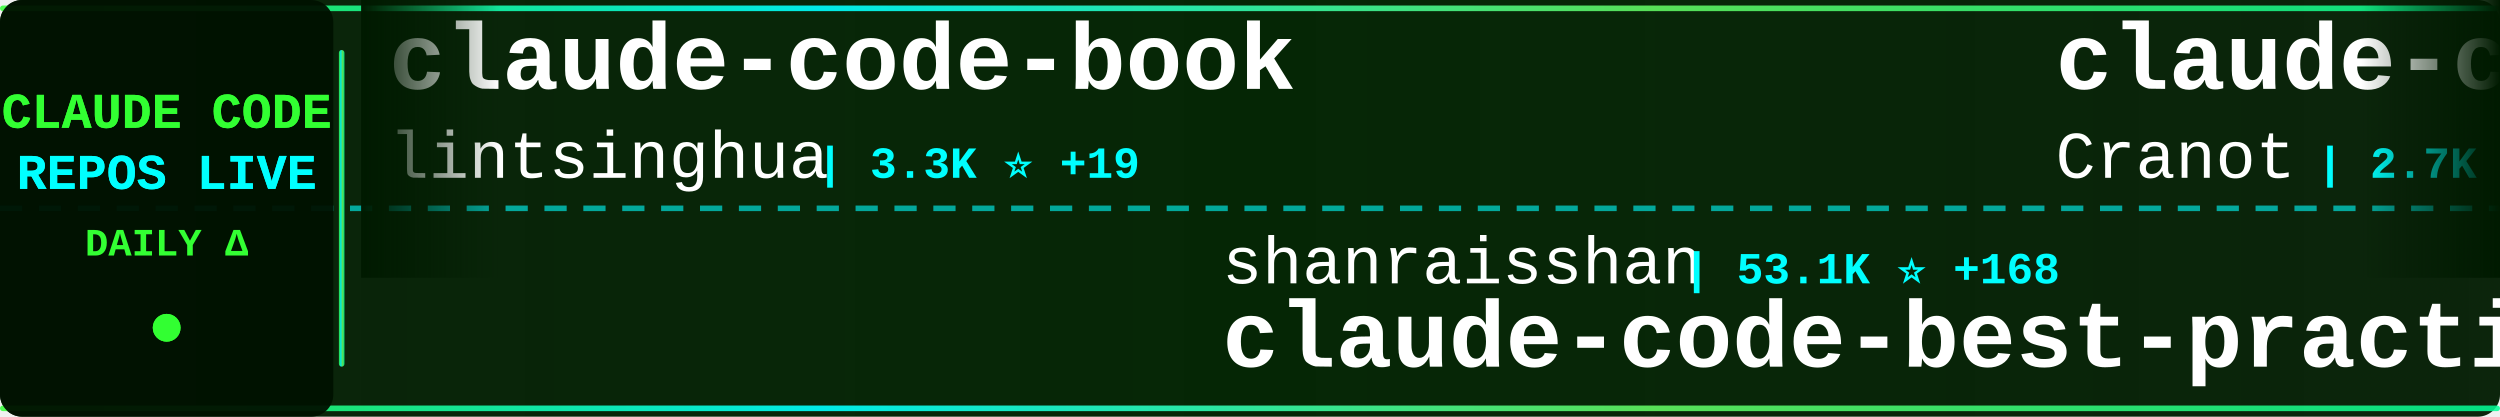
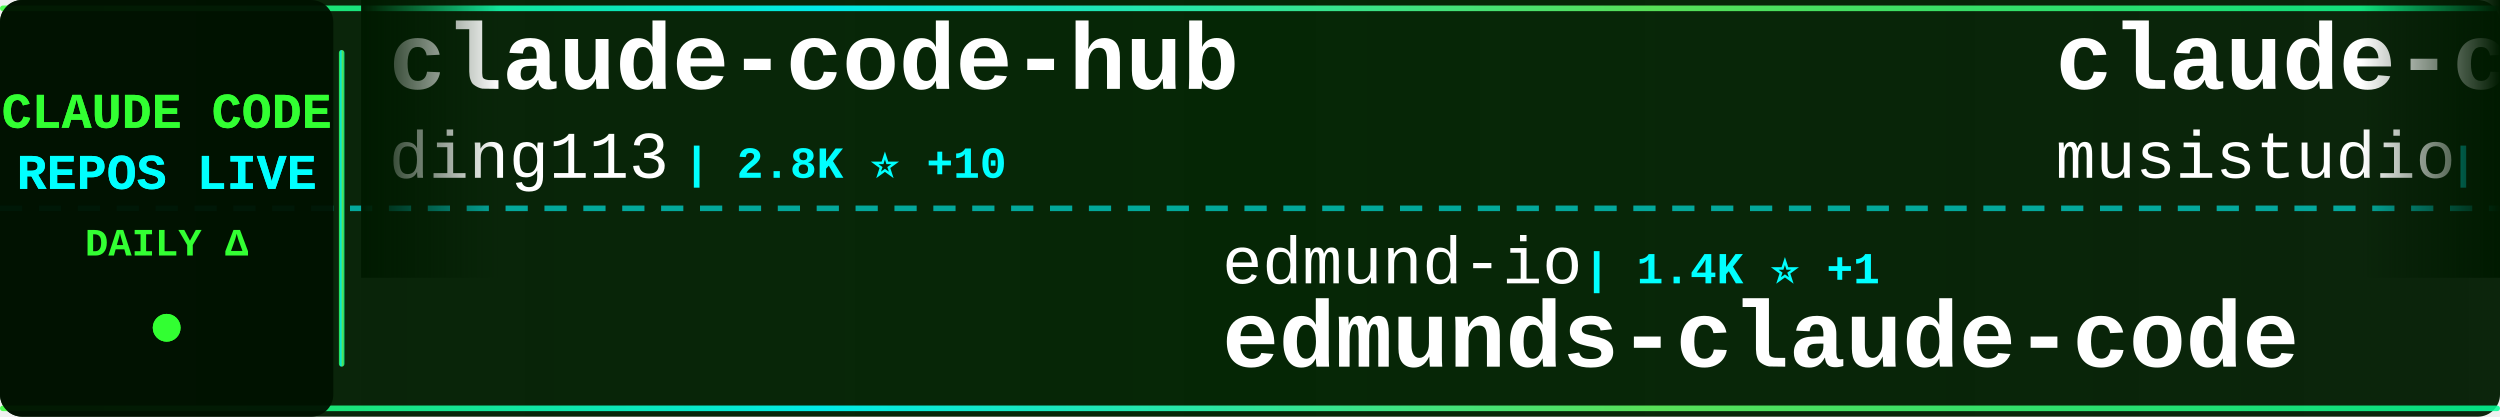
<svg xmlns="http://www.w3.org/2000/svg" width="900" height="150">
  <defs>
    <linearGradient id="tickerBg" x1="0%" y1="0%" x2="100%" y2="0%">
      <stop offset="0%" style="stop-color:#001a00;stop-opacity:0.95" />
      <stop offset="50%" style="stop-color:#002200;stop-opacity:0.98" />
      <stop offset="100%" style="stop-color:#001a00;stop-opacity:0.95" />
    </linearGradient>
    <linearGradient id="borderGrad" x1="0%" y1="0%" x2="100%" y2="0%">
      <stop offset="0%" style="stop-color:#33ff33;stop-opacity:0.85">
        <animate attributeName="stop-opacity" values="0.85;1;0.85" dur="2s" repeatCount="indefinite" />
      </stop>
      <stop offset="33%" style="stop-color:#00ffff;stop-opacity:0.9">
        <animate attributeName="stop-opacity" values="0.9;1;0.9" dur="2.2s" repeatCount="indefinite" />
      </stop>
      <stop offset="66%" style="stop-color:#66ff66;stop-opacity:0.85">
        <animate attributeName="stop-opacity" values="0.85;1;0.85" dur="1.8s" repeatCount="indefinite" />
      </stop>
      <stop offset="100%" style="stop-color:#00ff99;stop-opacity:0.85">
        <animate attributeName="stop-opacity" values="0.85;1;0.85" dur="2s" repeatCount="indefinite" />
      </stop>
    </linearGradient>
    <filter id="textGlow">
      <feGaussianBlur stdDeviation="0.1" result="coloredBlur" />
      <feMerge>
        <feMergeNode in="coloredBlur" />
        <feMergeNode in="SourceGraphic" />
      </feMerge>
    </filter>
    <filter id="metricGlow">
      <feGaussianBlur stdDeviation="0.2" result="coloredBlur" />
      <feMerge>
        <feMergeNode in="coloredBlur" />
        <feMergeNode in="SourceGraphic" />
      </feMerge>
    </filter>
    <linearGradient id="leftFade" x1="0%" y1="0%" x2="100%" y2="0%">
      <stop offset="0%" style="stop-color:#001a00;stop-opacity:1" />
      <stop offset="100%" style="stop-color:#001a00;stop-opacity:0" />
    </linearGradient>
    <linearGradient id="rightFade" x1="0%" y1="0%" x2="100%" y2="0%">
      <stop offset="0%" style="stop-color:#001a00;stop-opacity:0" />
      <stop offset="100%" style="stop-color:#001a00;stop-opacity:1" />
    </linearGradient>
  </defs>
  <rect width="900" height="150" fill="url(#tickerBg)" rx="8" />
  <rect x="0" y="2" width="900" height="2" fill="url(#borderGrad)" rx="1" />
  <rect x="0" y="146" width="900" height="2" fill="url(#borderGrad)" rx="1" />
  <line x1="0" y1="75" x2="900" y2="75" stroke="#00ffff" stroke-width="2" stroke-dasharray="8 6" opacity="0.6" />
  <rect x="0" y="0" width="120" height="150" fill="#001100" opacity="0.95" rx="8" />
  <text x="60" y="46" font-family="'Courier New', monospace" font-size="18" font-weight="bold" fill="#33ff33" text-anchor="middle" filter="url(#textGlow)">
    CLAUDE CODE
  </text>
  <text x="60" y="68" font-family="'Courier New', monospace" font-size="18" font-weight="bold" fill="#00ffff" text-anchor="middle" filter="url(#textGlow)">
    REPOS LIVE
  </text>
  <text x="60" y="92" font-family="'Courier New', monospace" font-size="14" font-weight="bold" fill="#33ff33" text-anchor="middle">
    DAILY Δ
  </text>
  <circle cx="60" cy="118" r="5" fill="#33ff33" filter="url(#metricGlow)">
    <animate attributeName="r" values="4;6;4" dur="1.5s" repeatCount="indefinite" />
    <animate attributeName="opacity" values="0.6;1;0.6" dur="1.5s" repeatCount="indefinite" />
  </circle>
  <rect x="122" y="18" width="2" height="114" fill="url(#borderGrad)" rx="1" />
  <clipPath id="tickerClip">
    <rect x="130" y="0" width="770" height="150" />
  </clipPath>
  <g clip-path="url(#tickerClip)">
    <g id="tickerItems">
      <animateTransform attributeName="transform" attributeType="XML" type="translate" from="0 0" to="-3000 0" dur="54s" repeatCount="indefinite" />
      <g transform="translate(0, 0)">
-         <text x="140" y="32" font-family="'Courier New', monospace" font-size="34" font-weight="bold" fill="#ffffff">claude-code-book</text>
-         <text x="140" y="64" font-family="'Courier New', monospace" font-size="24" font-weight="normal" fill="#ffffff" opacity="1.0">lintsinghua</text>
-         <text x="294" y="64" font-family="'Courier New', monospace" font-size="16" font-weight="bold" fill="#00ffff"> | 3.3K ⭐ +19</text>
+         <text x="140" y="32" font-family="'Courier New', monospace" font-size="34" font-weight="bold" fill="#ffffff">claude-code-hub</text>
+         <text x="140" y="64" font-family="'Courier New', monospace" font-size="24" font-weight="normal" fill="#ffffff" opacity="1.0">ding113</text>
+         <text x="246" y="64" font-family="'Courier New', monospace" font-size="16" font-weight="bold" fill="#00ffff"> | 2.8K ⭐ +10</text>
      </g>
      <g transform="translate(300, 0)">
-         <text x="140" y="102" font-family="'Courier New', monospace" font-size="24" font-weight="normal" fill="#ffffff" opacity="1.0">shanraisshan</text>
-         <text x="306" y="102" font-family="'Courier New', monospace" font-size="16" font-weight="bold" fill="#00ffff"> | 53.1K ⭐ +168</text>
-         <text x="140" y="132" font-family="'Courier New', monospace" font-size="34" font-weight="bold" fill="#ffffff">claude-code-best-practic...</text>
+         <text x="140" y="102" font-family="'Courier New', monospace" font-size="24" font-weight="normal" fill="#ffffff" opacity="1.0">edmund-io</text>
+         <text x="270" y="102" font-family="'Courier New', monospace" font-size="16" font-weight="bold" fill="#00ffff"> | 1.4K ⭐ +1</text>
+         <text x="140" y="132" font-family="'Courier New', monospace" font-size="34" font-weight="bold" fill="#ffffff">edmunds-claude-code</text>
      </g>
      <g transform="translate(600, 0)">
-         <text x="140" y="32" font-family="'Courier New', monospace" font-size="34" font-weight="bold" fill="#ffffff">claude-code-guide</text>
-         <text x="140" y="64" font-family="'Courier New', monospace" font-size="24" font-weight="normal" fill="#ffffff" opacity="1.0">Cranot</text>
-         <text x="234" y="64" font-family="'Courier New', monospace" font-size="16" font-weight="bold" fill="#00ffff"> | 2.7K ⭐ +9</text>
+         <text x="140" y="32" font-family="'Courier New', monospace" font-size="34" font-weight="bold" fill="#ffffff">claude-code-router</text>
+         <text x="140" y="64" font-family="'Courier New', monospace" font-size="24" font-weight="normal" fill="#ffffff" opacity="1.0">musistudio</text>
+         <text x="282" y="64" font-family="'Courier New', monospace" font-size="16" font-weight="bold" fill="#00ffff"> | 34.0K ⭐ +60</text>
      </g>
      <g transform="translate(900, 0)">
-         <text x="140" y="102" font-family="'Courier New', monospace" font-size="24" font-weight="normal" fill="#ffffff" opacity="1.0">anthropics</text>
-         <text x="282" y="102" font-family="'Courier New', monospace" font-size="16" font-weight="bold" fill="#00ffff"> | 4.6K ⭐ +11</text>
-         <text x="140" y="132" font-family="'Courier New', monospace" font-size="34" font-weight="bold" fill="#ffffff">claude-code-security-rev...</text>
+         <text x="140" y="102" font-family="'Courier New', monospace" font-size="24" font-weight="normal" fill="#ffffff" opacity="1.0">Piebald-AI</text>
+         <text x="282" y="102" font-family="'Courier New', monospace" font-size="16" font-weight="bold" fill="#00ffff"> | 10.2K ⭐ +29</text>
+         <text x="140" y="132" font-family="'Courier New', monospace" font-size="34" font-weight="bold" fill="#ffffff">claude-code-system-promp...</text>
      </g>
      <g transform="translate(1200, 0)">
+         <text x="140" y="32" font-family="'Courier New', monospace" font-size="34" font-weight="bold" fill="#ffffff">antigravity-awesome-skil...</text>
+         <text x="140" y="64" font-family="'Courier New', monospace" font-size="24" font-weight="normal" fill="#ffffff" opacity="1.0">sickn33</text>
+         <text x="246" y="64" font-family="'Courier New', monospace" font-size="16" font-weight="bold" fill="#00ffff"> | 37.6K ⭐ +99</text>
+       </g>
+       <g transform="translate(1500, 0)">
+         <text x="140" y="102" font-family="'Courier New', monospace" font-size="24" font-weight="normal" fill="#ffffff" opacity="1.0">eyaltoledano</text>
+         <text x="306" y="102" font-family="'Courier New', monospace" font-size="16" font-weight="bold" fill="#00ffff"> | 27.1K ⭐ +13</text>
+         <text x="140" y="132" font-family="'Courier New', monospace" font-size="34" font-weight="bold" fill="#ffffff">claude-task-master</text>
+       </g>
+       <g transform="translate(1800, 0)">
+         <text x="140" y="32" font-family="'Courier New', monospace" font-size="34" font-weight="bold" fill="#ffffff">claude-code-cli</text>
+         <text x="140" y="64" font-family="'Courier New', monospace" font-size="24" font-weight="normal" fill="#ffffff" opacity="1.0">huangserva</text>
+         <text x="282" y="64" font-family="'Courier New', monospace" font-size="16" font-weight="bold" fill="#00ffff"> | 583 ⭐ +1</text>
+       </g>
+       <g transform="translate(2100, 0)">
+         <text x="140" y="102" font-family="'Courier New', monospace" font-size="24" font-weight="normal" fill="#ffffff" opacity="1.0">snarktank</text>
+         <text x="270" y="102" font-family="'Courier New', monospace" font-size="16" font-weight="bold" fill="#00ffff"> | 19.1K ⭐ +60</text>
+         <text x="140" y="132" font-family="'Courier New', monospace" font-size="34" font-weight="bold" fill="#ffffff">ralph</text>
+       </g>
+       <g transform="translate(2400, 0)">
+         <text x="140" y="32" font-family="'Courier New', monospace" font-size="34" font-weight="bold" fill="#ffffff">claude-code-guide</text>
+         <text x="140" y="64" font-family="'Courier New', monospace" font-size="24" font-weight="normal" fill="#ffffff" opacity="1.0">zebbern</text>
+         <text x="246" y="64" font-family="'Courier New', monospace" font-size="16" font-weight="bold" fill="#00ffff"> | 4.1K ⭐ +5</text>
+       </g>
+       <g transform="translate(2700, 0)">
+         <text x="140" y="102" font-family="'Courier New', monospace" font-size="24" font-weight="normal" fill="#ffffff" opacity="1.0">Donchitos</text>
+         <text x="270" y="102" font-family="'Courier New', monospace" font-size="16" font-weight="bold" fill="#00ffff"> | 18.8K ⭐ +96</text>
+         <text x="140" y="132" font-family="'Courier New', monospace" font-size="34" font-weight="bold" fill="#ffffff">Claude-Code-Game-Studios</text>
+       </g>
+       <g transform="translate(3000, 0)">
+         <text x="140" y="32" font-family="'Courier New', monospace" font-size="34" font-weight="bold" fill="#ffffff">claude-code-hub</text>
+         <text x="140" y="64" font-family="'Courier New', monospace" font-size="24" font-weight="normal" fill="#ffffff" opacity="1.0">ding113</text>
+         <text x="246" y="64" font-family="'Courier New', monospace" font-size="16" font-weight="bold" fill="#00ffff"> | 2.8K ⭐ +10</text>
+       </g>
+       <g transform="translate(3300, 0)">
+         <text x="140" y="102" font-family="'Courier New', monospace" font-size="24" font-weight="normal" fill="#ffffff" opacity="1.0">edmund-io</text>
+         <text x="270" y="102" font-family="'Courier New', monospace" font-size="16" font-weight="bold" fill="#00ffff"> | 1.4K ⭐ +1</text>
+         <text x="140" y="132" font-family="'Courier New', monospace" font-size="34" font-weight="bold" fill="#ffffff">edmunds-claude-code</text>
+       </g>
+       <g transform="translate(3600, 0)">
        <text x="140" y="32" font-family="'Courier New', monospace" font-size="34" font-weight="bold" fill="#ffffff">claude-code-router</text>
        <text x="140" y="64" font-family="'Courier New', monospace" font-size="24" font-weight="normal" fill="#ffffff" opacity="1.0">musistudio</text>
-         <text x="282" y="64" font-family="'Courier New', monospace" font-size="16" font-weight="bold" fill="#00ffff"> | 34.0K ⭐ +69</text>
-       </g>
-       <g transform="translate(1500, 0)">
-         <text x="140" y="102" font-family="'Courier New', monospace" font-size="24" font-weight="normal" fill="#ffffff" opacity="1.0">anthropics</text>
-         <text x="282" y="102" font-family="'Courier New', monospace" font-size="16" font-weight="bold" fill="#00ffff"> | 134.7K ⭐ +669</text>
-         <text x="140" y="132" font-family="'Courier New', monospace" font-size="34" font-weight="bold" fill="#ffffff">skills</text>
-       </g>
-       <g transform="translate(1800, 0)">
-         <text x="140" y="32" font-family="'Courier New', monospace" font-size="34" font-weight="bold" fill="#ffffff">claude-code-source-code-...</text>
-         <text x="140" y="64" font-family="'Courier New', monospace" font-size="24" font-weight="normal" fill="#ffffff" opacity="1.0">ghuntley</text>
-         <text x="258" y="64" font-family="'Courier New', monospace" font-size="16" font-weight="bold" fill="#00ffff"> | 977 ⭐ +1</text>
-       </g>
-       <g transform="translate(2100, 0)">
-         <text x="140" y="102" font-family="'Courier New', monospace" font-size="24" font-weight="normal" fill="#ffffff" opacity="1.0">sugyan</text>
-         <text x="234" y="102" font-family="'Courier New', monospace" font-size="16" font-weight="bold" fill="#00ffff"> | 1.1K ⭐</text>
-         <text x="140" y="132" font-family="'Courier New', monospace" font-size="34" font-weight="bold" fill="#ffffff">claude-code-webui</text>
-       </g>
-       <g transform="translate(2400, 0)">
-         <text x="140" y="32" font-family="'Courier New', monospace" font-size="34" font-weight="bold" fill="#ffffff">claude-code-prompts</text>
-         <text x="140" y="64" font-family="'Courier New', monospace" font-size="24" font-weight="normal" fill="#ffffff" opacity="1.0">repowise-dev</text>
-         <text x="306" y="64" font-family="'Courier New', monospace" font-size="16" font-weight="bold" fill="#00ffff"> | 1.0K ⭐ +4</text>
-       </g>
-       <g transform="translate(2700, 0)">
-         <text x="140" y="102" font-family="'Courier New', monospace" font-size="24" font-weight="normal" fill="#ffffff" opacity="1.0">rohitg00</text>
-         <text x="258" y="102" font-family="'Courier New', monospace" font-size="16" font-weight="bold" fill="#00ffff"> | 1.7K ⭐ +20</text>
-         <text x="140" y="132" font-family="'Courier New', monospace" font-size="34" font-weight="bold" fill="#ffffff">awesome-claude-code-tool...</text>
-       </g>
-       <g transform="translate(3000, 0)">
-         <text x="140" y="32" font-family="'Courier New', monospace" font-size="34" font-weight="bold" fill="#ffffff">claude-code-book</text>
-         <text x="140" y="64" font-family="'Courier New', monospace" font-size="24" font-weight="normal" fill="#ffffff" opacity="1.0">lintsinghua</text>
-         <text x="294" y="64" font-family="'Courier New', monospace" font-size="16" font-weight="bold" fill="#00ffff"> | 3.3K ⭐ +19</text>
-       </g>
-       <g transform="translate(3300, 0)">
-         <text x="140" y="102" font-family="'Courier New', monospace" font-size="24" font-weight="normal" fill="#ffffff" opacity="1.0">shanraisshan</text>
-         <text x="306" y="102" font-family="'Courier New', monospace" font-size="16" font-weight="bold" fill="#00ffff"> | 53.1K ⭐ +168</text>
-         <text x="140" y="132" font-family="'Courier New', monospace" font-size="34" font-weight="bold" fill="#ffffff">claude-code-best-practic...</text>
-       </g>
-       <g transform="translate(3600, 0)">
-         <text x="140" y="32" font-family="'Courier New', monospace" font-size="34" font-weight="bold" fill="#ffffff">claude-code-guide</text>
-         <text x="140" y="64" font-family="'Courier New', monospace" font-size="24" font-weight="normal" fill="#ffffff" opacity="1.0">Cranot</text>
-         <text x="234" y="64" font-family="'Courier New', monospace" font-size="16" font-weight="bold" fill="#00ffff"> | 2.7K ⭐ +9</text>
+         <text x="282" y="64" font-family="'Courier New', monospace" font-size="16" font-weight="bold" fill="#00ffff"> | 34.0K ⭐ +60</text>
      </g>
      <g transform="translate(3900, 0)">
-         <text x="140" y="102" font-family="'Courier New', monospace" font-size="24" font-weight="normal" fill="#ffffff" opacity="1.0">anthropics</text>
-         <text x="282" y="102" font-family="'Courier New', monospace" font-size="16" font-weight="bold" fill="#00ffff"> | 4.6K ⭐ +11</text>
-         <text x="140" y="132" font-family="'Courier New', monospace" font-size="34" font-weight="bold" fill="#ffffff">claude-code-security-rev...</text>
+         <text x="140" y="102" font-family="'Courier New', monospace" font-size="24" font-weight="normal" fill="#ffffff" opacity="1.0">Piebald-AI</text>
+         <text x="282" y="102" font-family="'Courier New', monospace" font-size="16" font-weight="bold" fill="#00ffff"> | 10.2K ⭐ +29</text>
+         <text x="140" y="132" font-family="'Courier New', monospace" font-size="34" font-weight="bold" fill="#ffffff">claude-code-system-promp...</text>
      </g>
    </g>
  </g>
  <rect x="130" y="0" width="50" height="100" fill="url(#leftFade)" />
  <rect x="850" y="0" width="50" height="100" fill="url(#rightFade)" />
</svg>
